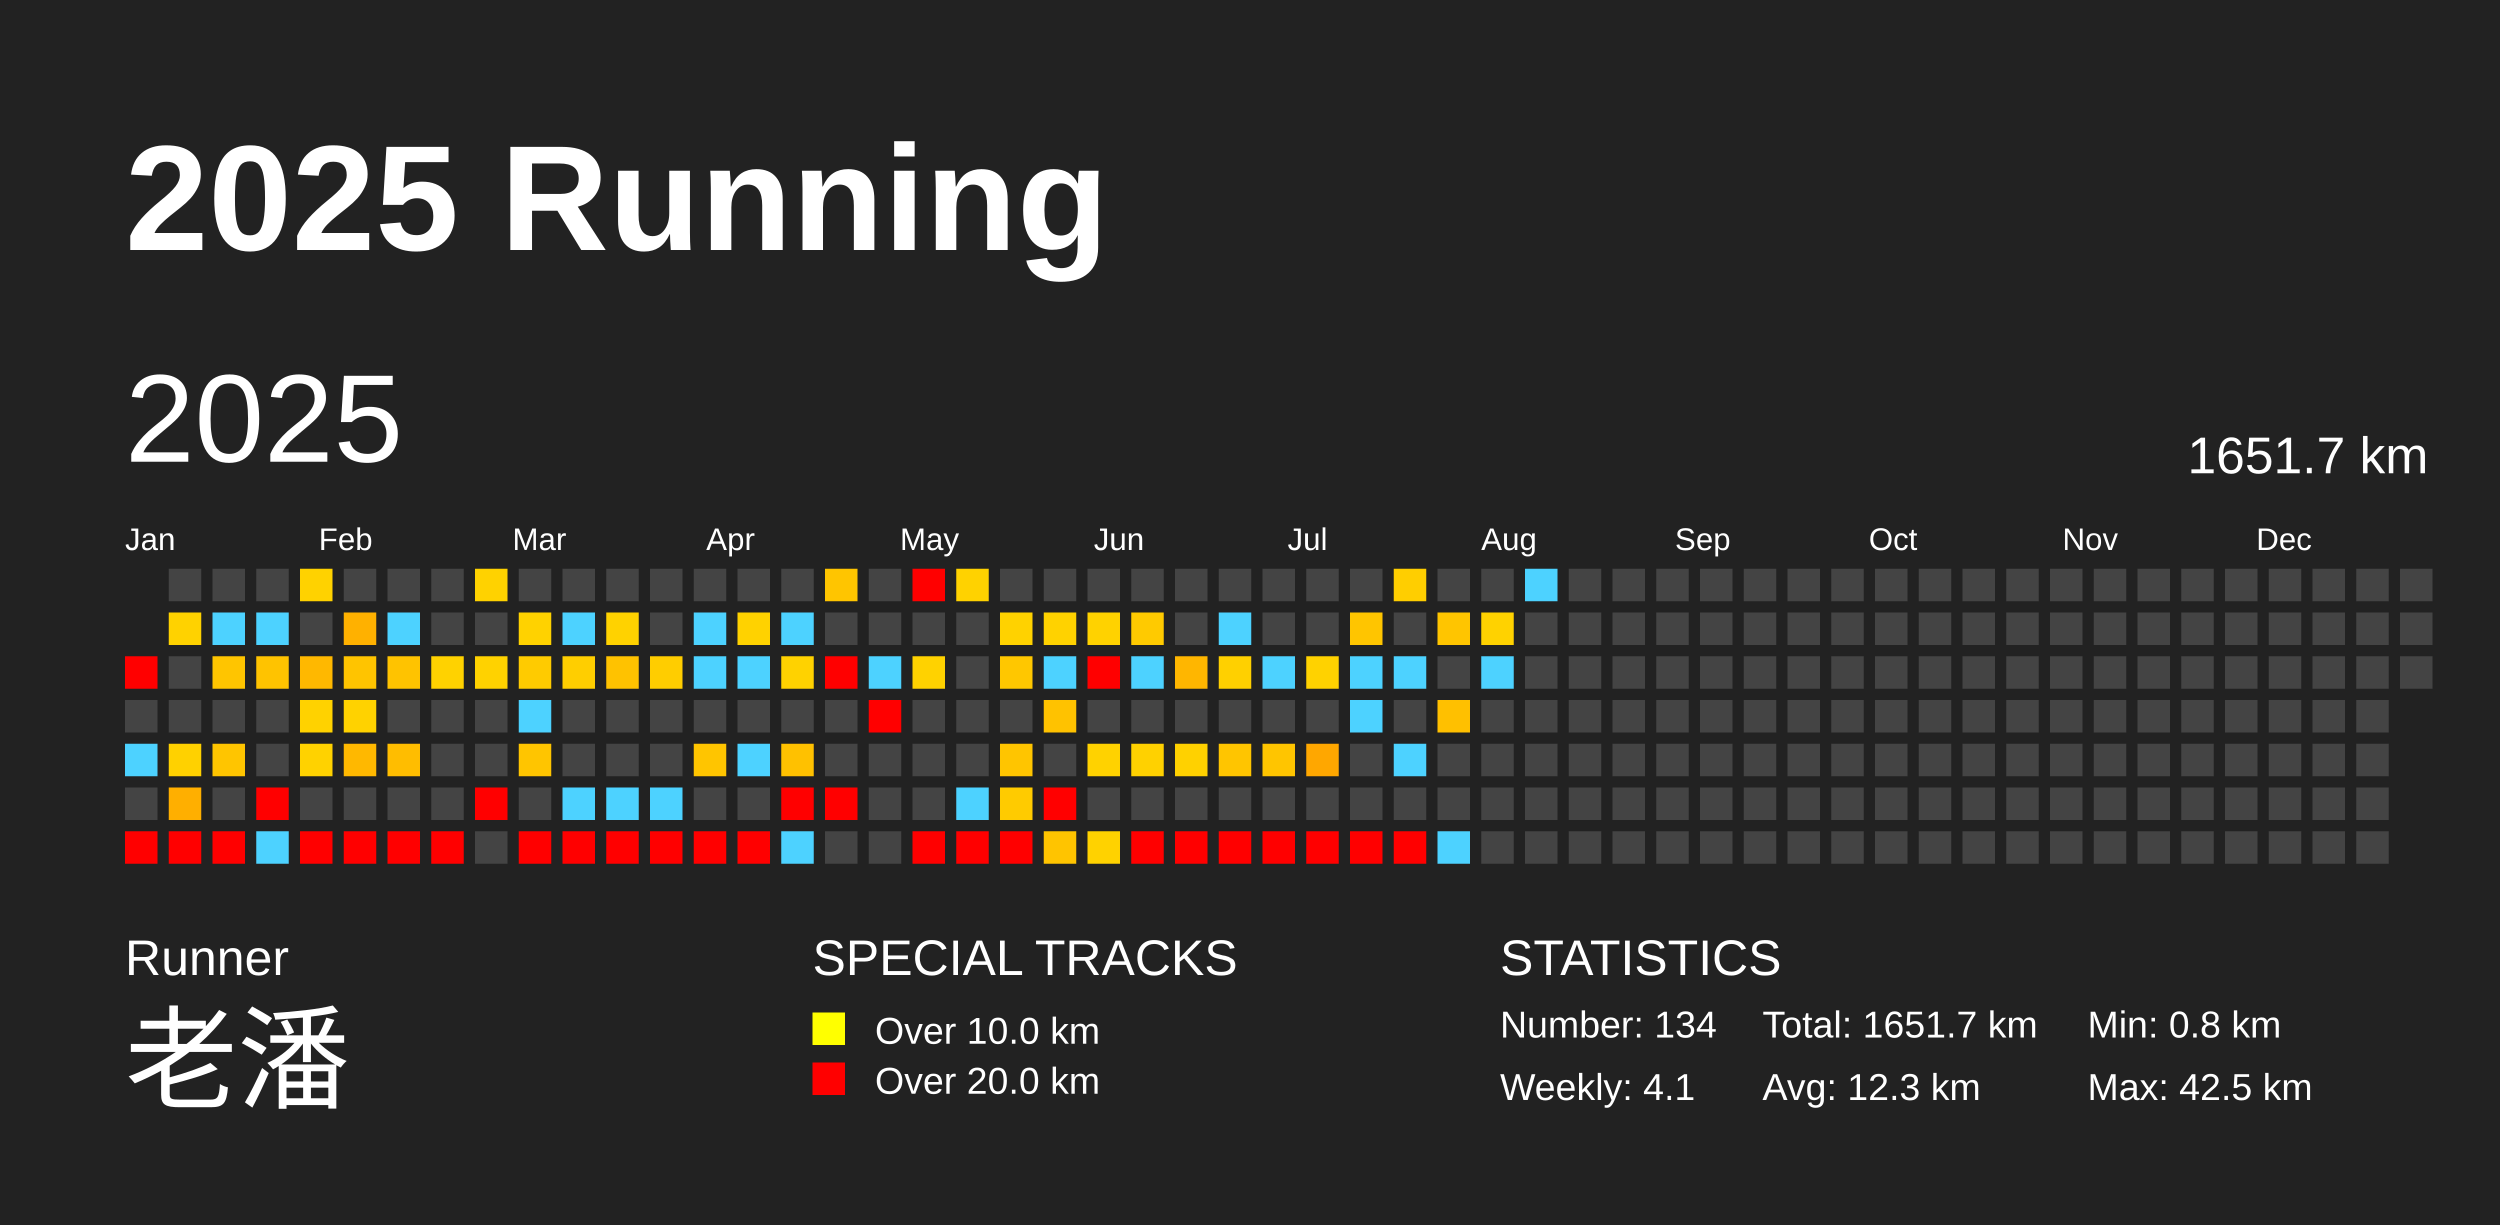
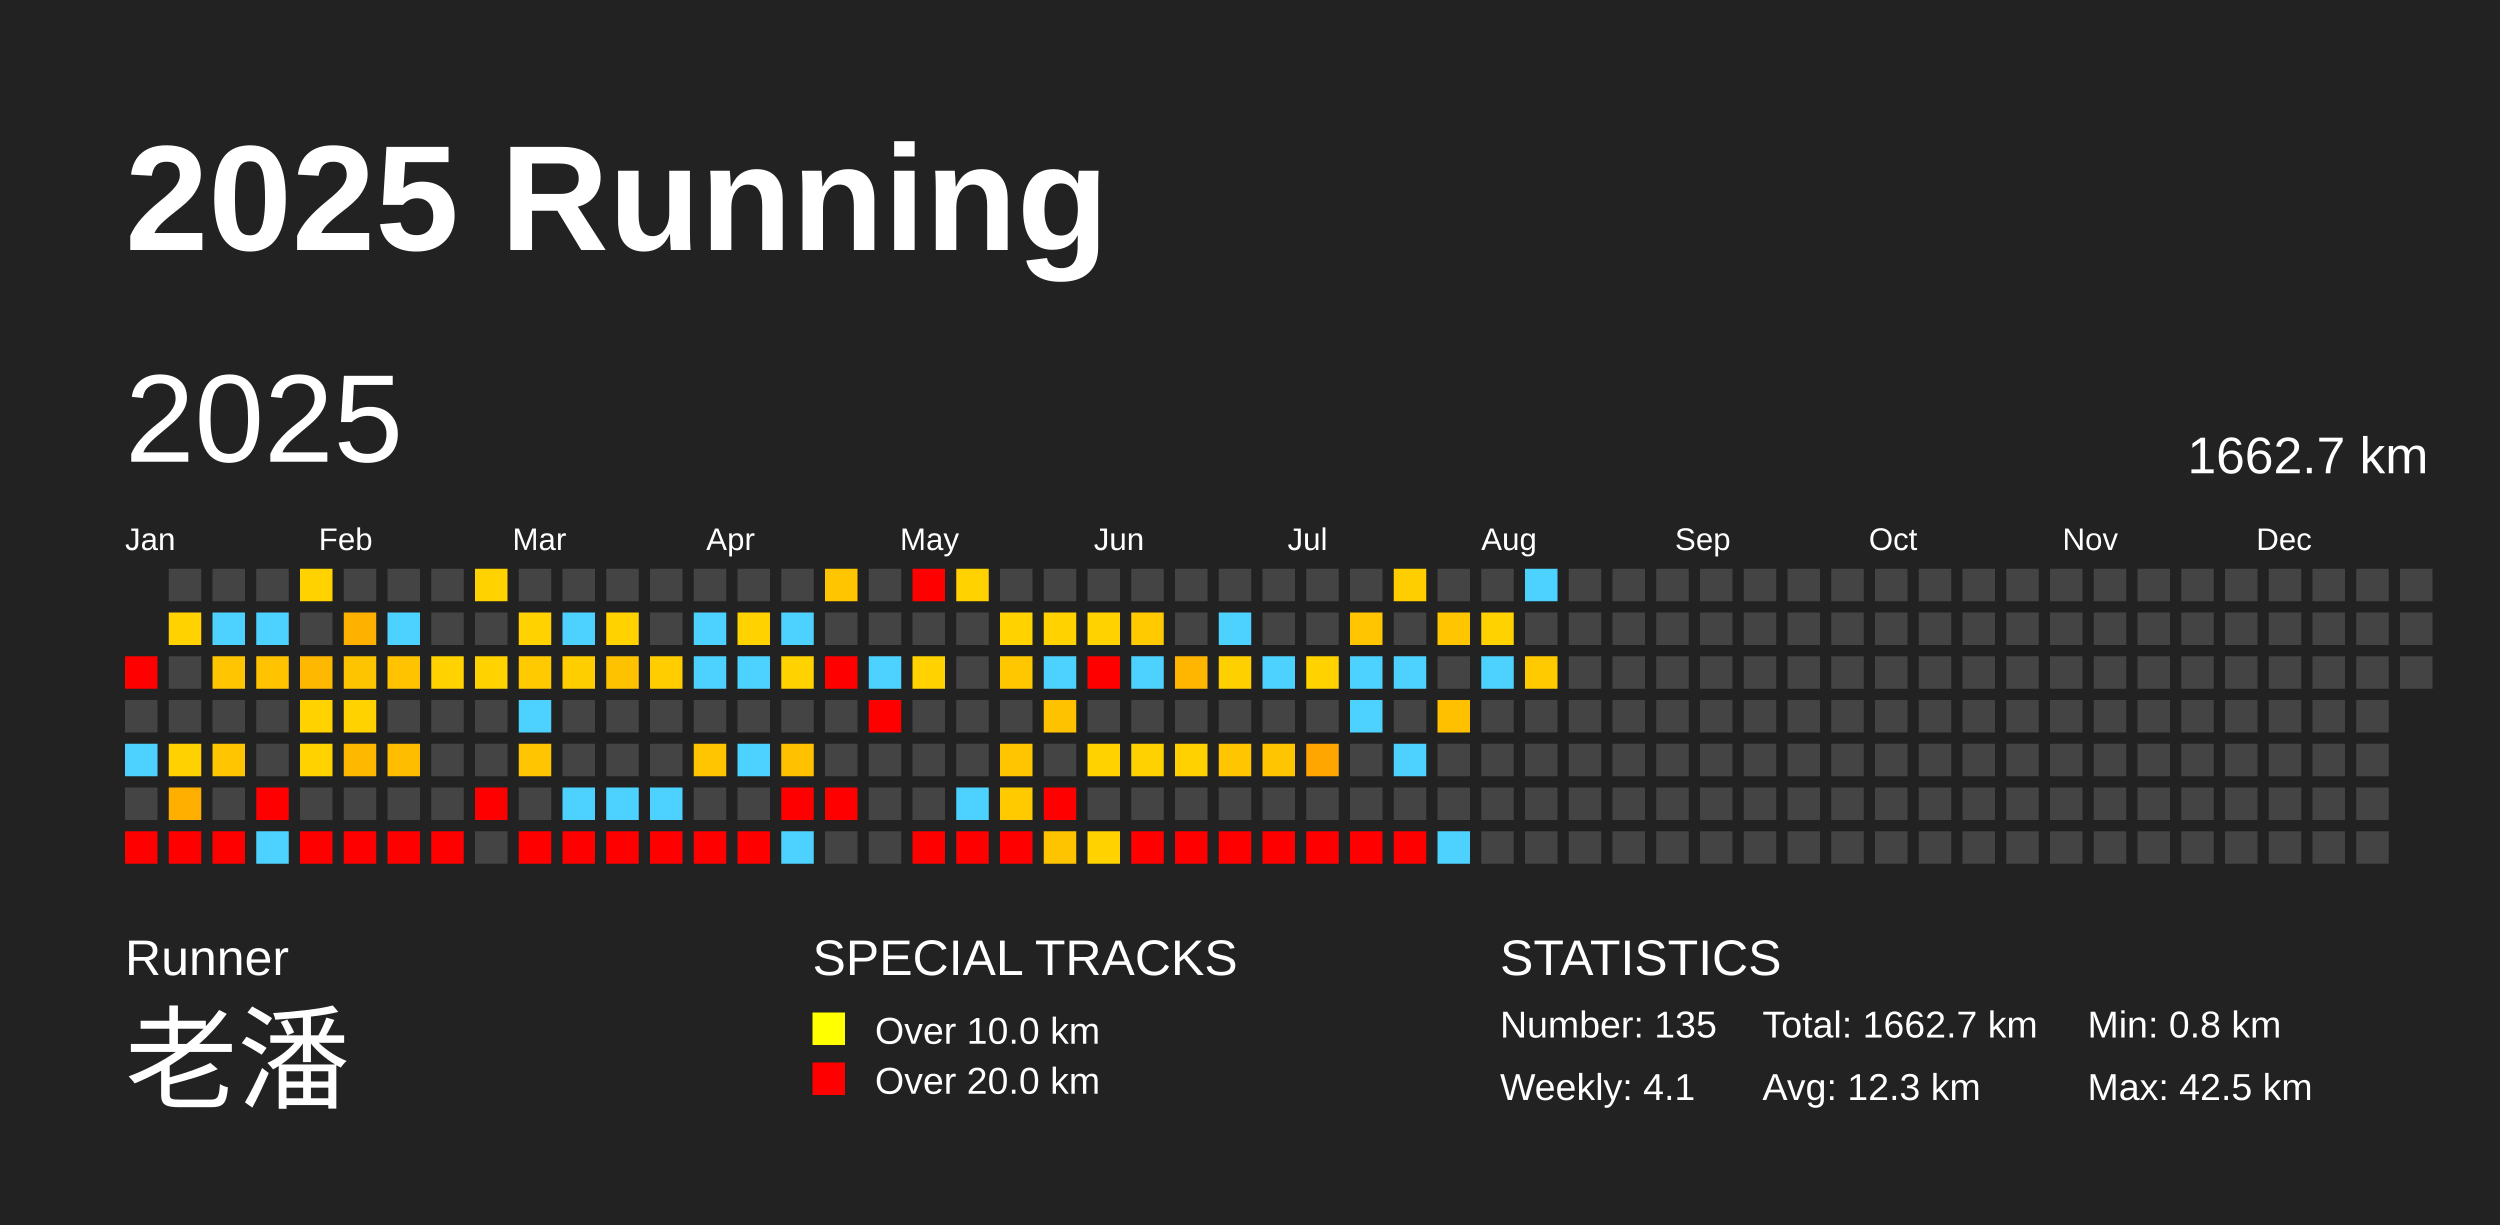
<svg xmlns="http://www.w3.org/2000/svg" baseProfile="full" height="98mm" version="1.1" viewBox="0,0,200,98" width="200mm">
  <defs />
  <rect fill="#222222" height="98" width="200" x="0" y="0" />
  <text fill="#FFFFFF" style="font-size:12px; font-family:Arial; font-weight:bold;" x="10" y="20">2025 Running</text>
  <text fill="#FFFFFF" style="font-size:4px; font-family:Arial" x="10" y="78">Runner</text>
  <text fill="#FFFFFF" style="font-size:9px; font-family:Arial" x="10" y="88">老潘</text>
  <text fill="#FFFFFF" style="font-size:4px; font-family:Arial" x="65" y="78">SPECIAL TRACKS</text>
  <rect fill="yellow" height="2.6" width="2.6" x="65" y="81" />
  <text fill="#FFFFFF" style="font-size:3px; font-family:Arial" x="70" y="83.5">Over 10.0 km</text>
  <rect fill="red" height="2.6" width="2.6" x="65" y="85" />
  <text fill="#FFFFFF" style="font-size:3px; font-family:Arial" x="70" y="87.5">Over 20.0 km</text>
  <text fill="#FFFFFF" style="font-size:4px; font-family:Arial" x="120" y="78">STATISTICS</text>
-   <text fill="#FFFFFF" style="font-size:3px; font-family:Arial" x="120" y="83">Number: 134</text>
+   <text fill="#FFFFFF" style="font-size:3px; font-family:Arial" x="120" y="83">Number: 135</text>
  <text fill="#FFFFFF" style="font-size:3px; font-family:Arial" x="120" y="88">Weekly: 4.1</text>
-   <text fill="#FFFFFF" style="font-size:3px; font-family:Arial" x="141" y="83">Total: 1651.7 km</text>
+   <text fill="#FFFFFF" style="font-size:3px; font-family:Arial" x="141" y="83">Total: 1662.7 km</text>
  <text fill="#FFFFFF" style="font-size:3px; font-family:Arial" x="141" y="88">Avg: 12.3 km</text>
  <text fill="#FFFFFF" style="font-size:3px; font-family:Arial" x="167" y="83">Min: 0.8 km</text>
  <text fill="#FFFFFF" style="font-size:3px; font-family:Arial" x="167" y="88">Max: 42.5 km</text>
  <text dominant-baseline="hanging" fill="#FFFFFF" style="font-size:10.0px; font-family:Arial;" x="10" y="30">2025</text>
-   <text dominant-baseline="hanging" fill="#FFFFFF" style="font-size:4.125px; font-family:Arial;" x="175" y="35">1651.7 km</text>
+   <text dominant-baseline="hanging" fill="#FFFFFF" style="font-size:4.125px; font-family:Arial;" x="175" y="35">1662.7 km</text>
  <text fill="#FFFFFF" style="font-size:2.5px; font-family:Arial" x="10.0" y="44">Jan</text>
  <text fill="#FFFFFF" style="font-size:2.5px; font-family:Arial" x="25.5" y="44">Feb</text>
  <text fill="#FFFFFF" style="font-size:2.5px; font-family:Arial" x="41.0" y="44">Mar</text>
  <text fill="#FFFFFF" style="font-size:2.5px; font-family:Arial" x="56.5" y="44">Apr</text>
  <text fill="#FFFFFF" style="font-size:2.5px; font-family:Arial" x="72.0" y="44">May</text>
  <text fill="#FFFFFF" style="font-size:2.5px; font-family:Arial" x="87.5" y="44">Jun</text>
  <text fill="#FFFFFF" style="font-size:2.5px; font-family:Arial" x="103.0" y="44">Jul</text>
  <text fill="#FFFFFF" style="font-size:2.5px; font-family:Arial" x="118.5" y="44">Aug</text>
  <text fill="#FFFFFF" style="font-size:2.5px; font-family:Arial" x="134.0" y="44">Sep</text>
  <text fill="#FFFFFF" style="font-size:2.5px; font-family:Arial" x="149.5" y="44">Oct</text>
  <text fill="#FFFFFF" style="font-size:2.5px; font-family:Arial" x="165.0" y="44">Nov</text>
  <text fill="#FFFFFF" style="font-size:2.5px; font-family:Arial" x="180.5" y="44">Dec</text>
  <rect fill="red" height="2.6" width="2.6" x="10.0" y="52.5" />
  <rect fill="#444444" height="2.6" width="2.6" x="10.0" y="56.0" />
  <rect fill="#4dd2ff" height="2.6" width="2.6" x="10.0" y="59.5" />
  <rect fill="#444444" height="2.6" width="2.6" x="10.0" y="63.0" />
  <rect fill="red" height="2.6" width="2.6" x="10.0" y="66.5" />
  <rect fill="#444444" height="2.6" width="2.6" x="13.5" y="45.5" />
  <rect fill="#ffd200" height="2.6" width="2.6" x="13.5" y="49.0" />
  <rect fill="#444444" height="2.6" width="2.6" x="13.5" y="52.5" />
  <rect fill="#444444" height="2.6" width="2.6" x="13.5" y="56.0" />
  <rect fill="#ffd100" height="2.6" width="2.6" x="13.5" y="59.5" />
  <rect fill="#ffaf00" height="2.6" width="2.6" x="13.5" y="63.0" />
  <rect fill="red" height="2.6" width="2.6" x="13.5" y="66.5" />
  <rect fill="#444444" height="2.6" width="2.6" x="17.0" y="45.5" />
  <rect fill="#4dd2ff" height="2.6" width="2.6" x="17.0" y="49.0" />
  <rect fill="#ffc500" height="2.6" width="2.6" x="17.0" y="52.5" />
  <rect fill="#444444" height="2.6" width="2.6" x="17.0" y="56.0" />
  <rect fill="#ffc500" height="2.6" width="2.6" x="17.0" y="59.5" />
  <rect fill="#444444" height="2.6" width="2.6" x="17.0" y="63.0" />
  <rect fill="red" height="2.6" width="2.6" x="17.0" y="66.5" />
  <rect fill="#444444" height="2.6" width="2.6" x="20.5" y="45.5" />
  <rect fill="#4dd2ff" height="2.6" width="2.6" x="20.5" y="49.0" />
  <rect fill="#ffc300" height="2.6" width="2.6" x="20.5" y="52.5" />
  <rect fill="#444444" height="2.6" width="2.6" x="20.5" y="56.0" />
  <rect fill="#444444" height="2.6" width="2.6" x="20.5" y="59.5" />
  <rect fill="red" height="2.6" width="2.6" x="20.5" y="63.0" />
  <rect fill="#4dd2ff" height="2.6" width="2.6" x="20.5" y="66.5" />
  <rect fill="#ffd200" height="2.6" width="2.6" x="24.0" y="45.5" />
  <rect fill="#444444" height="2.6" width="2.6" x="24.0" y="49.0" />
  <rect fill="#ffb800" height="2.6" width="2.6" x="24.0" y="52.5" />
  <rect fill="#ffd200" height="2.6" width="2.6" x="24.0" y="56.0" />
  <rect fill="#ffd200" height="2.6" width="2.6" x="24.0" y="59.5" />
  <rect fill="#444444" height="2.6" width="2.6" x="24.0" y="63.0" />
  <rect fill="red" height="2.6" width="2.6" x="24.0" y="66.5" />
  <rect fill="#444444" height="2.6" width="2.6" x="27.5" y="45.5" />
  <rect fill="#ffb100" height="2.6" width="2.6" x="27.5" y="49.0" />
  <rect fill="#ffc400" height="2.6" width="2.6" x="27.5" y="52.5" />
  <rect fill="#ffd200" height="2.6" width="2.6" x="27.5" y="56.0" />
  <rect fill="#ffb800" height="2.6" width="2.6" x="27.5" y="59.5" />
  <rect fill="#444444" height="2.6" width="2.6" x="27.5" y="63.0" />
  <rect fill="red" height="2.6" width="2.6" x="27.5" y="66.5" />
  <rect fill="#444444" height="2.6" width="2.6" x="31.0" y="45.5" />
  <rect fill="#4dd2ff" height="2.6" width="2.6" x="31.0" y="49.0" />
  <rect fill="#ffc300" height="2.6" width="2.6" x="31.0" y="52.5" />
  <rect fill="#444444" height="2.6" width="2.6" x="31.0" y="56.0" />
  <rect fill="#ffbd00" height="2.6" width="2.6" x="31.0" y="59.5" />
  <rect fill="#444444" height="2.6" width="2.6" x="31.0" y="63.0" />
  <rect fill="red" height="2.6" width="2.6" x="31.0" y="66.5" />
  <rect fill="#444444" height="2.6" width="2.6" x="34.5" y="45.5" />
  <rect fill="#444444" height="2.6" width="2.6" x="34.5" y="49.0" />
  <rect fill="#ffd200" height="2.6" width="2.6" x="34.5" y="52.5" />
  <rect fill="#444444" height="2.6" width="2.6" x="34.5" y="56.0" />
  <rect fill="#444444" height="2.6" width="2.6" x="34.5" y="59.5" />
  <rect fill="#444444" height="2.6" width="2.6" x="34.5" y="63.0" />
  <rect fill="red" height="2.6" width="2.6" x="34.5" y="66.5" />
  <rect fill="#ffd200" height="2.6" width="2.6" x="38.0" y="45.5" />
  <rect fill="#444444" height="2.6" width="2.6" x="38.0" y="49.0" />
  <rect fill="#ffd200" height="2.6" width="2.6" x="38.0" y="52.5" />
  <rect fill="#444444" height="2.6" width="2.6" x="38.0" y="56.0" />
  <rect fill="#444444" height="2.6" width="2.6" x="38.0" y="59.5" />
  <rect fill="red" height="2.6" width="2.6" x="38.0" y="63.0" />
  <rect fill="#444444" height="2.6" width="2.6" x="38.0" y="66.5" />
  <rect fill="#444444" height="2.6" width="2.6" x="41.5" y="45.5" />
  <rect fill="#ffd200" height="2.6" width="2.6" x="41.5" y="49.0" />
  <rect fill="#ffcb00" height="2.6" width="2.6" x="41.5" y="52.5" />
  <rect fill="#4dd2ff" height="2.6" width="2.6" x="41.5" y="56.0" />
  <rect fill="#ffc500" height="2.6" width="2.6" x="41.5" y="59.5" />
  <rect fill="#444444" height="2.6" width="2.6" x="41.5" y="63.0" />
  <rect fill="red" height="2.6" width="2.6" x="41.5" y="66.5" />
  <rect fill="#444444" height="2.6" width="2.6" x="45.0" y="45.5" />
  <rect fill="#4dd2ff" height="2.6" width="2.6" x="45.0" y="49.0" />
  <rect fill="#ffce00" height="2.6" width="2.6" x="45.0" y="52.5" />
  <rect fill="#444444" height="2.6" width="2.6" x="45.0" y="56.0" />
  <rect fill="#444444" height="2.6" width="2.6" x="45.0" y="59.5" />
  <rect fill="#4dd2ff" height="2.6" width="2.6" x="45.0" y="63.0" />
  <rect fill="red" height="2.6" width="2.6" x="45.0" y="66.5" />
  <rect fill="#444444" height="2.6" width="2.6" x="48.5" y="45.5" />
  <rect fill="#ffd200" height="2.6" width="2.6" x="48.5" y="49.0" />
  <rect fill="#ffc200" height="2.6" width="2.6" x="48.5" y="52.5" />
  <rect fill="#444444" height="2.6" width="2.6" x="48.5" y="56.0" />
  <rect fill="#444444" height="2.6" width="2.6" x="48.5" y="59.5" />
  <rect fill="#4dd2ff" height="2.6" width="2.6" x="48.5" y="63.0" />
  <rect fill="red" height="2.6" width="2.6" x="48.5" y="66.5" />
  <rect fill="#444444" height="2.6" width="2.6" x="52.0" y="45.5" />
  <rect fill="#444444" height="2.6" width="2.6" x="52.0" y="49.0" />
  <rect fill="#ffcd00" height="2.6" width="2.6" x="52.0" y="52.5" />
  <rect fill="#444444" height="2.6" width="2.6" x="52.0" y="56.0" />
  <rect fill="#444444" height="2.6" width="2.6" x="52.0" y="59.5" />
  <rect fill="#4dd2ff" height="2.6" width="2.6" x="52.0" y="63.0" />
  <rect fill="red" height="2.6" width="2.6" x="52.0" y="66.5" />
  <rect fill="#444444" height="2.6" width="2.6" x="55.5" y="45.5" />
  <rect fill="#4dd2ff" height="2.6" width="2.6" x="55.5" y="49.0" />
  <rect fill="#4dd2ff" height="2.6" width="2.6" x="55.5" y="52.5" />
  <rect fill="#444444" height="2.6" width="2.6" x="55.5" y="56.0" />
  <rect fill="#ffc500" height="2.6" width="2.6" x="55.5" y="59.5" />
  <rect fill="#444444" height="2.6" width="2.6" x="55.5" y="63.0" />
  <rect fill="red" height="2.6" width="2.6" x="55.5" y="66.5" />
  <rect fill="#444444" height="2.6" width="2.6" x="59.0" y="45.5" />
  <rect fill="#ffd200" height="2.6" width="2.6" x="59.0" y="49.0" />
  <rect fill="#4dd2ff" height="2.6" width="2.6" x="59.0" y="52.5" />
  <rect fill="#444444" height="2.6" width="2.6" x="59.0" y="56.0" />
  <rect fill="#4dd2ff" height="2.6" width="2.6" x="59.0" y="59.5" />
  <rect fill="#444444" height="2.6" width="2.6" x="59.0" y="63.0" />
  <rect fill="red" height="2.6" width="2.6" x="59.0" y="66.5" />
  <rect fill="#444444" height="2.6" width="2.6" x="62.5" y="45.5" />
  <rect fill="#4dd2ff" height="2.6" width="2.6" x="62.5" y="49.0" />
  <rect fill="#ffd200" height="2.6" width="2.6" x="62.5" y="52.5" />
  <rect fill="#444444" height="2.6" width="2.6" x="62.5" y="56.0" />
  <rect fill="#ffc100" height="2.6" width="2.6" x="62.5" y="59.5" />
  <rect fill="red" height="2.6" width="2.6" x="62.5" y="63.0" />
  <rect fill="#4dd2ff" height="2.6" width="2.6" x="62.5" y="66.5" />
  <rect fill="#ffc500" height="2.6" width="2.6" x="66.0" y="45.5" />
  <rect fill="#444444" height="2.6" width="2.6" x="66.0" y="49.0" />
  <rect fill="red" height="2.6" width="2.6" x="66.0" y="52.5" />
  <rect fill="#444444" height="2.6" width="2.6" x="66.0" y="56.0" />
  <rect fill="#444444" height="2.6" width="2.6" x="66.0" y="59.5" />
  <rect fill="red" height="2.6" width="2.6" x="66.0" y="63.0" />
  <rect fill="#444444" height="2.6" width="2.6" x="66.0" y="66.5" />
  <rect fill="#444444" height="2.6" width="2.6" x="69.5" y="45.5" />
  <rect fill="#444444" height="2.6" width="2.6" x="69.5" y="49.0" />
  <rect fill="#4dd2ff" height="2.6" width="2.6" x="69.5" y="52.5" />
  <rect fill="red" height="2.6" width="2.6" x="69.5" y="56.0" />
  <rect fill="#444444" height="2.6" width="2.6" x="69.5" y="59.5" />
  <rect fill="#444444" height="2.6" width="2.6" x="69.5" y="63.0" />
  <rect fill="#444444" height="2.6" width="2.6" x="69.5" y="66.5" />
  <rect fill="red" height="2.6" width="2.6" x="73.0" y="45.5" />
  <rect fill="#444444" height="2.6" width="2.6" x="73.0" y="49.0" />
  <rect fill="#ffd200" height="2.6" width="2.6" x="73.0" y="52.5" />
  <rect fill="#444444" height="2.6" width="2.6" x="73.0" y="56.0" />
  <rect fill="#444444" height="2.6" width="2.6" x="73.0" y="59.5" />
  <rect fill="#444444" height="2.6" width="2.6" x="73.0" y="63.0" />
  <rect fill="red" height="2.6" width="2.6" x="73.0" y="66.5" />
  <rect fill="#ffd200" height="2.6" width="2.6" x="76.5" y="45.5" />
  <rect fill="#444444" height="2.6" width="2.6" x="76.5" y="49.0" />
  <rect fill="#444444" height="2.6" width="2.6" x="76.5" y="52.5" />
  <rect fill="#444444" height="2.6" width="2.6" x="76.5" y="56.0" />
  <rect fill="#444444" height="2.6" width="2.6" x="76.5" y="59.5" />
  <rect fill="#4dd2ff" height="2.6" width="2.6" x="76.5" y="63.0" />
  <rect fill="red" height="2.6" width="2.6" x="76.5" y="66.5" />
  <rect fill="#444444" height="2.6" width="2.6" x="80.0" y="45.5" />
  <rect fill="#ffd200" height="2.6" width="2.6" x="80.0" y="49.0" />
  <rect fill="#ffc700" height="2.6" width="2.6" x="80.0" y="52.5" />
  <rect fill="#444444" height="2.6" width="2.6" x="80.0" y="56.0" />
  <rect fill="#ffc500" height="2.6" width="2.6" x="80.0" y="59.5" />
  <rect fill="#ffcb00" height="2.6" width="2.6" x="80.0" y="63.0" />
  <rect fill="red" height="2.6" width="2.6" x="80.0" y="66.5" />
  <rect fill="#444444" height="2.6" width="2.6" x="83.5" y="45.5" />
  <rect fill="#ffd200" height="2.6" width="2.6" x="83.5" y="49.0" />
  <rect fill="#4dd2ff" height="2.6" width="2.6" x="83.5" y="52.5" />
  <rect fill="#ffc200" height="2.6" width="2.6" x="83.5" y="56.0" />
  <rect fill="#444444" height="2.6" width="2.6" x="83.5" y="59.5" />
  <rect fill="red" height="2.6" width="2.6" x="83.5" y="63.0" />
  <rect fill="#ffc400" height="2.6" width="2.6" x="83.5" y="66.5" />
  <rect fill="#444444" height="2.6" width="2.6" x="87.0" y="45.5" />
  <rect fill="#ffd200" height="2.6" width="2.6" x="87.0" y="49.0" />
  <rect fill="red" height="2.6" width="2.6" x="87.0" y="52.5" />
  <rect fill="#444444" height="2.6" width="2.6" x="87.0" y="56.0" />
  <rect fill="#ffd200" height="2.6" width="2.6" x="87.0" y="59.5" />
  <rect fill="#444444" height="2.6" width="2.6" x="87.0" y="63.0" />
  <rect fill="#ffd200" height="2.6" width="2.6" x="87.0" y="66.5" />
  <rect fill="#444444" height="2.6" width="2.6" x="90.5" y="45.5" />
  <rect fill="#ffca00" height="2.6" width="2.6" x="90.5" y="49.0" />
  <rect fill="#4dd2ff" height="2.6" width="2.6" x="90.5" y="52.5" />
  <rect fill="#444444" height="2.6" width="2.6" x="90.5" y="56.0" />
  <rect fill="#ffd100" height="2.6" width="2.6" x="90.5" y="59.5" />
  <rect fill="#444444" height="2.6" width="2.6" x="90.5" y="63.0" />
  <rect fill="red" height="2.6" width="2.6" x="90.5" y="66.5" />
  <rect fill="#444444" height="2.6" width="2.6" x="94.0" y="45.5" />
  <rect fill="#444444" height="2.6" width="2.6" x="94.0" y="49.0" />
  <rect fill="#ffb600" height="2.6" width="2.6" x="94.0" y="52.5" />
  <rect fill="#444444" height="2.6" width="2.6" x="94.0" y="56.0" />
  <rect fill="#ffd100" height="2.6" width="2.6" x="94.0" y="59.5" />
  <rect fill="#444444" height="2.6" width="2.6" x="94.0" y="63.0" />
  <rect fill="red" height="2.6" width="2.6" x="94.0" y="66.5" />
  <rect fill="#444444" height="2.6" width="2.6" x="97.5" y="45.5" />
  <rect fill="#4dd2ff" height="2.6" width="2.6" x="97.5" y="49.0" />
  <rect fill="#ffd000" height="2.6" width="2.6" x="97.5" y="52.5" />
  <rect fill="#444444" height="2.6" width="2.6" x="97.5" y="56.0" />
  <rect fill="#ffc500" height="2.6" width="2.6" x="97.5" y="59.5" />
  <rect fill="#444444" height="2.6" width="2.6" x="97.5" y="63.0" />
  <rect fill="red" height="2.6" width="2.6" x="97.5" y="66.5" />
  <rect fill="#444444" height="2.6" width="2.6" x="101.0" y="45.5" />
  <rect fill="#444444" height="2.6" width="2.6" x="101.0" y="49.0" />
  <rect fill="#4dd2ff" height="2.6" width="2.6" x="101.0" y="52.5" />
  <rect fill="#444444" height="2.6" width="2.6" x="101.0" y="56.0" />
  <rect fill="#ffc500" height="2.6" width="2.6" x="101.0" y="59.5" />
  <rect fill="#444444" height="2.6" width="2.6" x="101.0" y="63.0" />
  <rect fill="red" height="2.6" width="2.6" x="101.0" y="66.5" />
  <rect fill="#444444" height="2.6" width="2.6" x="104.5" y="45.5" />
  <rect fill="#444444" height="2.6" width="2.6" x="104.5" y="49.0" />
  <rect fill="#ffd200" height="2.6" width="2.6" x="104.5" y="52.5" />
  <rect fill="#444444" height="2.6" width="2.6" x="104.5" y="56.0" />
  <rect fill="#ffa700" height="2.6" width="2.6" x="104.5" y="59.5" />
  <rect fill="#444444" height="2.6" width="2.6" x="104.5" y="63.0" />
  <rect fill="red" height="2.6" width="2.6" x="104.5" y="66.5" />
  <rect fill="#444444" height="2.6" width="2.6" x="108.0" y="45.5" />
  <rect fill="#ffc500" height="2.6" width="2.6" x="108.0" y="49.0" />
  <rect fill="#4dd2ff" height="2.6" width="2.6" x="108.0" y="52.5" />
  <rect fill="#4dd2ff" height="2.6" width="2.6" x="108.0" y="56.0" />
  <rect fill="#444444" height="2.6" width="2.6" x="108.0" y="59.5" />
  <rect fill="#444444" height="2.6" width="2.6" x="108.0" y="63.0" />
  <rect fill="red" height="2.6" width="2.6" x="108.0" y="66.5" />
  <rect fill="#ffce00" height="2.6" width="2.6" x="111.5" y="45.5" />
  <rect fill="#444444" height="2.6" width="2.6" x="111.5" y="49.0" />
  <rect fill="#4dd2ff" height="2.6" width="2.6" x="111.5" y="52.5" />
  <rect fill="#444444" height="2.6" width="2.6" x="111.5" y="56.0" />
  <rect fill="#4dd2ff" height="2.6" width="2.6" x="111.5" y="59.5" />
  <rect fill="#444444" height="2.6" width="2.6" x="111.5" y="63.0" />
  <rect fill="red" height="2.6" width="2.6" x="111.5" y="66.5" />
  <rect fill="#444444" height="2.6" width="2.6" x="115.0" y="45.5" />
  <rect fill="#ffc500" height="2.6" width="2.6" x="115.0" y="49.0" />
  <rect fill="#444444" height="2.6" width="2.6" x="115.0" y="52.5" />
  <rect fill="#ffc000" height="2.6" width="2.6" x="115.0" y="56.0" />
  <rect fill="#444444" height="2.6" width="2.6" x="115.0" y="59.5" />
  <rect fill="#444444" height="2.6" width="2.6" x="115.0" y="63.0" />
  <rect fill="#4dd2ff" height="2.6" width="2.6" x="115.0" y="66.5" />
  <rect fill="#444444" height="2.6" width="2.6" x="118.5" y="45.5" />
  <rect fill="#ffd200" height="2.6" width="2.6" x="118.5" y="49.0" />
  <rect fill="#4dd2ff" height="2.6" width="2.6" x="118.5" y="52.5" />
  <rect fill="#444444" height="2.6" width="2.6" x="118.5" y="56.0" />
  <rect fill="#444444" height="2.6" width="2.6" x="118.5" y="59.5" />
  <rect fill="#444444" height="2.6" width="2.6" x="118.5" y="63.0" />
  <rect fill="#444444" height="2.6" width="2.6" x="118.5" y="66.5" />
  <rect fill="#4dd2ff" height="2.6" width="2.6" x="122.0" y="45.5" />
  <rect fill="#444444" height="2.6" width="2.6" x="122.0" y="49.0" />
-   <rect fill="#444444" height="2.6" width="2.6" x="122.0" y="52.5" />
+   <rect fill="#ffcb00" height="2.6" width="2.6" x="122.0" y="52.5" />
  <rect fill="#444444" height="2.6" width="2.6" x="122.0" y="56.0" />
  <rect fill="#444444" height="2.6" width="2.6" x="122.0" y="59.5" />
  <rect fill="#444444" height="2.6" width="2.6" x="122.0" y="63.0" />
  <rect fill="#444444" height="2.6" width="2.6" x="122.0" y="66.5" />
  <rect fill="#444444" height="2.6" width="2.6" x="125.5" y="45.5" />
  <rect fill="#444444" height="2.6" width="2.6" x="125.5" y="49.0" />
  <rect fill="#444444" height="2.6" width="2.6" x="125.5" y="52.5" />
  <rect fill="#444444" height="2.6" width="2.6" x="125.5" y="56.0" />
  <rect fill="#444444" height="2.6" width="2.6" x="125.5" y="59.5" />
  <rect fill="#444444" height="2.6" width="2.6" x="125.5" y="63.0" />
  <rect fill="#444444" height="2.6" width="2.6" x="125.5" y="66.5" />
  <rect fill="#444444" height="2.6" width="2.6" x="129.0" y="45.5" />
  <rect fill="#444444" height="2.6" width="2.6" x="129.0" y="49.0" />
  <rect fill="#444444" height="2.6" width="2.6" x="129.0" y="52.5" />
  <rect fill="#444444" height="2.6" width="2.6" x="129.0" y="56.0" />
  <rect fill="#444444" height="2.6" width="2.6" x="129.0" y="59.5" />
  <rect fill="#444444" height="2.6" width="2.6" x="129.0" y="63.0" />
  <rect fill="#444444" height="2.6" width="2.6" x="129.0" y="66.5" />
  <rect fill="#444444" height="2.6" width="2.6" x="132.5" y="45.5" />
  <rect fill="#444444" height="2.6" width="2.6" x="132.5" y="49.0" />
  <rect fill="#444444" height="2.6" width="2.6" x="132.5" y="52.5" />
  <rect fill="#444444" height="2.6" width="2.6" x="132.5" y="56.0" />
  <rect fill="#444444" height="2.6" width="2.6" x="132.5" y="59.5" />
  <rect fill="#444444" height="2.6" width="2.6" x="132.5" y="63.0" />
  <rect fill="#444444" height="2.6" width="2.6" x="132.5" y="66.5" />
  <rect fill="#444444" height="2.6" width="2.6" x="136.0" y="45.5" />
  <rect fill="#444444" height="2.6" width="2.6" x="136.0" y="49.0" />
  <rect fill="#444444" height="2.6" width="2.6" x="136.0" y="52.5" />
  <rect fill="#444444" height="2.6" width="2.6" x="136.0" y="56.0" />
  <rect fill="#444444" height="2.6" width="2.6" x="136.0" y="59.5" />
  <rect fill="#444444" height="2.6" width="2.6" x="136.0" y="63.0" />
  <rect fill="#444444" height="2.6" width="2.6" x="136.0" y="66.5" />
  <rect fill="#444444" height="2.6" width="2.6" x="139.5" y="45.5" />
  <rect fill="#444444" height="2.6" width="2.6" x="139.5" y="49.0" />
  <rect fill="#444444" height="2.6" width="2.6" x="139.5" y="52.5" />
  <rect fill="#444444" height="2.6" width="2.6" x="139.5" y="56.0" />
  <rect fill="#444444" height="2.6" width="2.6" x="139.5" y="59.5" />
  <rect fill="#444444" height="2.6" width="2.6" x="139.5" y="63.0" />
  <rect fill="#444444" height="2.6" width="2.6" x="139.5" y="66.5" />
  <rect fill="#444444" height="2.6" width="2.6" x="143.0" y="45.5" />
  <rect fill="#444444" height="2.6" width="2.6" x="143.0" y="49.0" />
  <rect fill="#444444" height="2.6" width="2.6" x="143.0" y="52.5" />
  <rect fill="#444444" height="2.6" width="2.6" x="143.0" y="56.0" />
  <rect fill="#444444" height="2.6" width="2.6" x="143.0" y="59.5" />
  <rect fill="#444444" height="2.6" width="2.6" x="143.0" y="63.0" />
  <rect fill="#444444" height="2.6" width="2.6" x="143.0" y="66.5" />
  <rect fill="#444444" height="2.6" width="2.6" x="146.5" y="45.5" />
  <rect fill="#444444" height="2.6" width="2.6" x="146.5" y="49.0" />
  <rect fill="#444444" height="2.6" width="2.6" x="146.5" y="52.5" />
  <rect fill="#444444" height="2.6" width="2.6" x="146.5" y="56.0" />
  <rect fill="#444444" height="2.6" width="2.6" x="146.5" y="59.5" />
  <rect fill="#444444" height="2.6" width="2.6" x="146.5" y="63.0" />
  <rect fill="#444444" height="2.6" width="2.6" x="146.5" y="66.5" />
  <rect fill="#444444" height="2.6" width="2.6" x="150.0" y="45.5" />
  <rect fill="#444444" height="2.6" width="2.6" x="150.0" y="49.0" />
  <rect fill="#444444" height="2.6" width="2.6" x="150.0" y="52.5" />
  <rect fill="#444444" height="2.6" width="2.6" x="150.0" y="56.0" />
  <rect fill="#444444" height="2.6" width="2.6" x="150.0" y="59.5" />
  <rect fill="#444444" height="2.6" width="2.6" x="150.0" y="63.0" />
  <rect fill="#444444" height="2.6" width="2.6" x="150.0" y="66.5" />
  <rect fill="#444444" height="2.6" width="2.6" x="153.5" y="45.5" />
  <rect fill="#444444" height="2.6" width="2.6" x="153.5" y="49.0" />
  <rect fill="#444444" height="2.6" width="2.6" x="153.5" y="52.5" />
  <rect fill="#444444" height="2.6" width="2.6" x="153.5" y="56.0" />
  <rect fill="#444444" height="2.6" width="2.6" x="153.5" y="59.5" />
  <rect fill="#444444" height="2.6" width="2.6" x="153.5" y="63.0" />
  <rect fill="#444444" height="2.6" width="2.6" x="153.5" y="66.5" />
  <rect fill="#444444" height="2.6" width="2.6" x="157.0" y="45.5" />
  <rect fill="#444444" height="2.6" width="2.6" x="157.0" y="49.0" />
  <rect fill="#444444" height="2.6" width="2.6" x="157.0" y="52.5" />
  <rect fill="#444444" height="2.6" width="2.6" x="157.0" y="56.0" />
  <rect fill="#444444" height="2.6" width="2.6" x="157.0" y="59.5" />
  <rect fill="#444444" height="2.6" width="2.6" x="157.0" y="63.0" />
  <rect fill="#444444" height="2.6" width="2.6" x="157.0" y="66.5" />
  <rect fill="#444444" height="2.6" width="2.6" x="160.5" y="45.5" />
  <rect fill="#444444" height="2.6" width="2.6" x="160.5" y="49.0" />
  <rect fill="#444444" height="2.6" width="2.6" x="160.5" y="52.5" />
  <rect fill="#444444" height="2.6" width="2.6" x="160.5" y="56.0" />
  <rect fill="#444444" height="2.6" width="2.6" x="160.5" y="59.5" />
  <rect fill="#444444" height="2.6" width="2.6" x="160.5" y="63.0" />
  <rect fill="#444444" height="2.6" width="2.6" x="160.5" y="66.5" />
  <rect fill="#444444" height="2.6" width="2.6" x="164.0" y="45.5" />
  <rect fill="#444444" height="2.6" width="2.6" x="164.0" y="49.0" />
  <rect fill="#444444" height="2.6" width="2.6" x="164.0" y="52.5" />
  <rect fill="#444444" height="2.6" width="2.6" x="164.0" y="56.0" />
  <rect fill="#444444" height="2.6" width="2.6" x="164.0" y="59.5" />
  <rect fill="#444444" height="2.6" width="2.6" x="164.0" y="63.0" />
  <rect fill="#444444" height="2.6" width="2.6" x="164.0" y="66.5" />
  <rect fill="#444444" height="2.6" width="2.6" x="167.5" y="45.5" />
  <rect fill="#444444" height="2.6" width="2.6" x="167.5" y="49.0" />
  <rect fill="#444444" height="2.6" width="2.6" x="167.5" y="52.5" />
  <rect fill="#444444" height="2.6" width="2.6" x="167.5" y="56.0" />
  <rect fill="#444444" height="2.6" width="2.6" x="167.5" y="59.5" />
  <rect fill="#444444" height="2.6" width="2.6" x="167.5" y="63.0" />
  <rect fill="#444444" height="2.6" width="2.6" x="167.5" y="66.5" />
  <rect fill="#444444" height="2.6" width="2.6" x="171.0" y="45.5" />
  <rect fill="#444444" height="2.6" width="2.6" x="171.0" y="49.0" />
  <rect fill="#444444" height="2.6" width="2.6" x="171.0" y="52.5" />
  <rect fill="#444444" height="2.6" width="2.6" x="171.0" y="56.0" />
  <rect fill="#444444" height="2.6" width="2.6" x="171.0" y="59.5" />
  <rect fill="#444444" height="2.6" width="2.6" x="171.0" y="63.0" />
  <rect fill="#444444" height="2.6" width="2.6" x="171.0" y="66.5" />
  <rect fill="#444444" height="2.6" width="2.6" x="174.5" y="45.5" />
  <rect fill="#444444" height="2.6" width="2.6" x="174.5" y="49.0" />
  <rect fill="#444444" height="2.6" width="2.6" x="174.5" y="52.5" />
  <rect fill="#444444" height="2.6" width="2.6" x="174.5" y="56.0" />
  <rect fill="#444444" height="2.6" width="2.6" x="174.5" y="59.5" />
  <rect fill="#444444" height="2.6" width="2.6" x="174.5" y="63.0" />
  <rect fill="#444444" height="2.6" width="2.6" x="174.5" y="66.5" />
  <rect fill="#444444" height="2.6" width="2.6" x="178.0" y="45.5" />
  <rect fill="#444444" height="2.6" width="2.6" x="178.0" y="49.0" />
  <rect fill="#444444" height="2.6" width="2.6" x="178.0" y="52.5" />
  <rect fill="#444444" height="2.6" width="2.6" x="178.0" y="56.0" />
  <rect fill="#444444" height="2.6" width="2.6" x="178.0" y="59.5" />
  <rect fill="#444444" height="2.6" width="2.6" x="178.0" y="63.0" />
  <rect fill="#444444" height="2.6" width="2.6" x="178.0" y="66.5" />
  <rect fill="#444444" height="2.6" width="2.6" x="181.5" y="45.5" />
  <rect fill="#444444" height="2.6" width="2.6" x="181.5" y="49.0" />
  <rect fill="#444444" height="2.6" width="2.6" x="181.5" y="52.5" />
  <rect fill="#444444" height="2.6" width="2.6" x="181.5" y="56.0" />
  <rect fill="#444444" height="2.6" width="2.6" x="181.5" y="59.5" />
  <rect fill="#444444" height="2.6" width="2.6" x="181.5" y="63.0" />
  <rect fill="#444444" height="2.6" width="2.6" x="181.5" y="66.5" />
  <rect fill="#444444" height="2.6" width="2.6" x="185.0" y="45.5" />
  <rect fill="#444444" height="2.6" width="2.6" x="185.0" y="49.0" />
  <rect fill="#444444" height="2.6" width="2.6" x="185.0" y="52.5" />
  <rect fill="#444444" height="2.6" width="2.6" x="185.0" y="56.0" />
  <rect fill="#444444" height="2.6" width="2.6" x="185.0" y="59.5" />
  <rect fill="#444444" height="2.6" width="2.6" x="185.0" y="63.0" />
  <rect fill="#444444" height="2.6" width="2.6" x="185.0" y="66.5" />
  <rect fill="#444444" height="2.6" width="2.6" x="188.5" y="45.5" />
  <rect fill="#444444" height="2.6" width="2.6" x="188.5" y="49.0" />
  <rect fill="#444444" height="2.6" width="2.6" x="188.5" y="52.5" />
  <rect fill="#444444" height="2.6" width="2.6" x="188.5" y="56.0" />
  <rect fill="#444444" height="2.6" width="2.6" x="188.5" y="59.5" />
  <rect fill="#444444" height="2.6" width="2.6" x="188.5" y="63.0" />
  <rect fill="#444444" height="2.6" width="2.6" x="188.5" y="66.5" />
  <rect fill="#444444" height="2.6" width="2.6" x="192.0" y="45.5" />
  <rect fill="#444444" height="2.6" width="2.6" x="192.0" y="49.0" />
  <rect fill="#444444" height="2.6" width="2.6" x="192.0" y="52.5" />
</svg>
